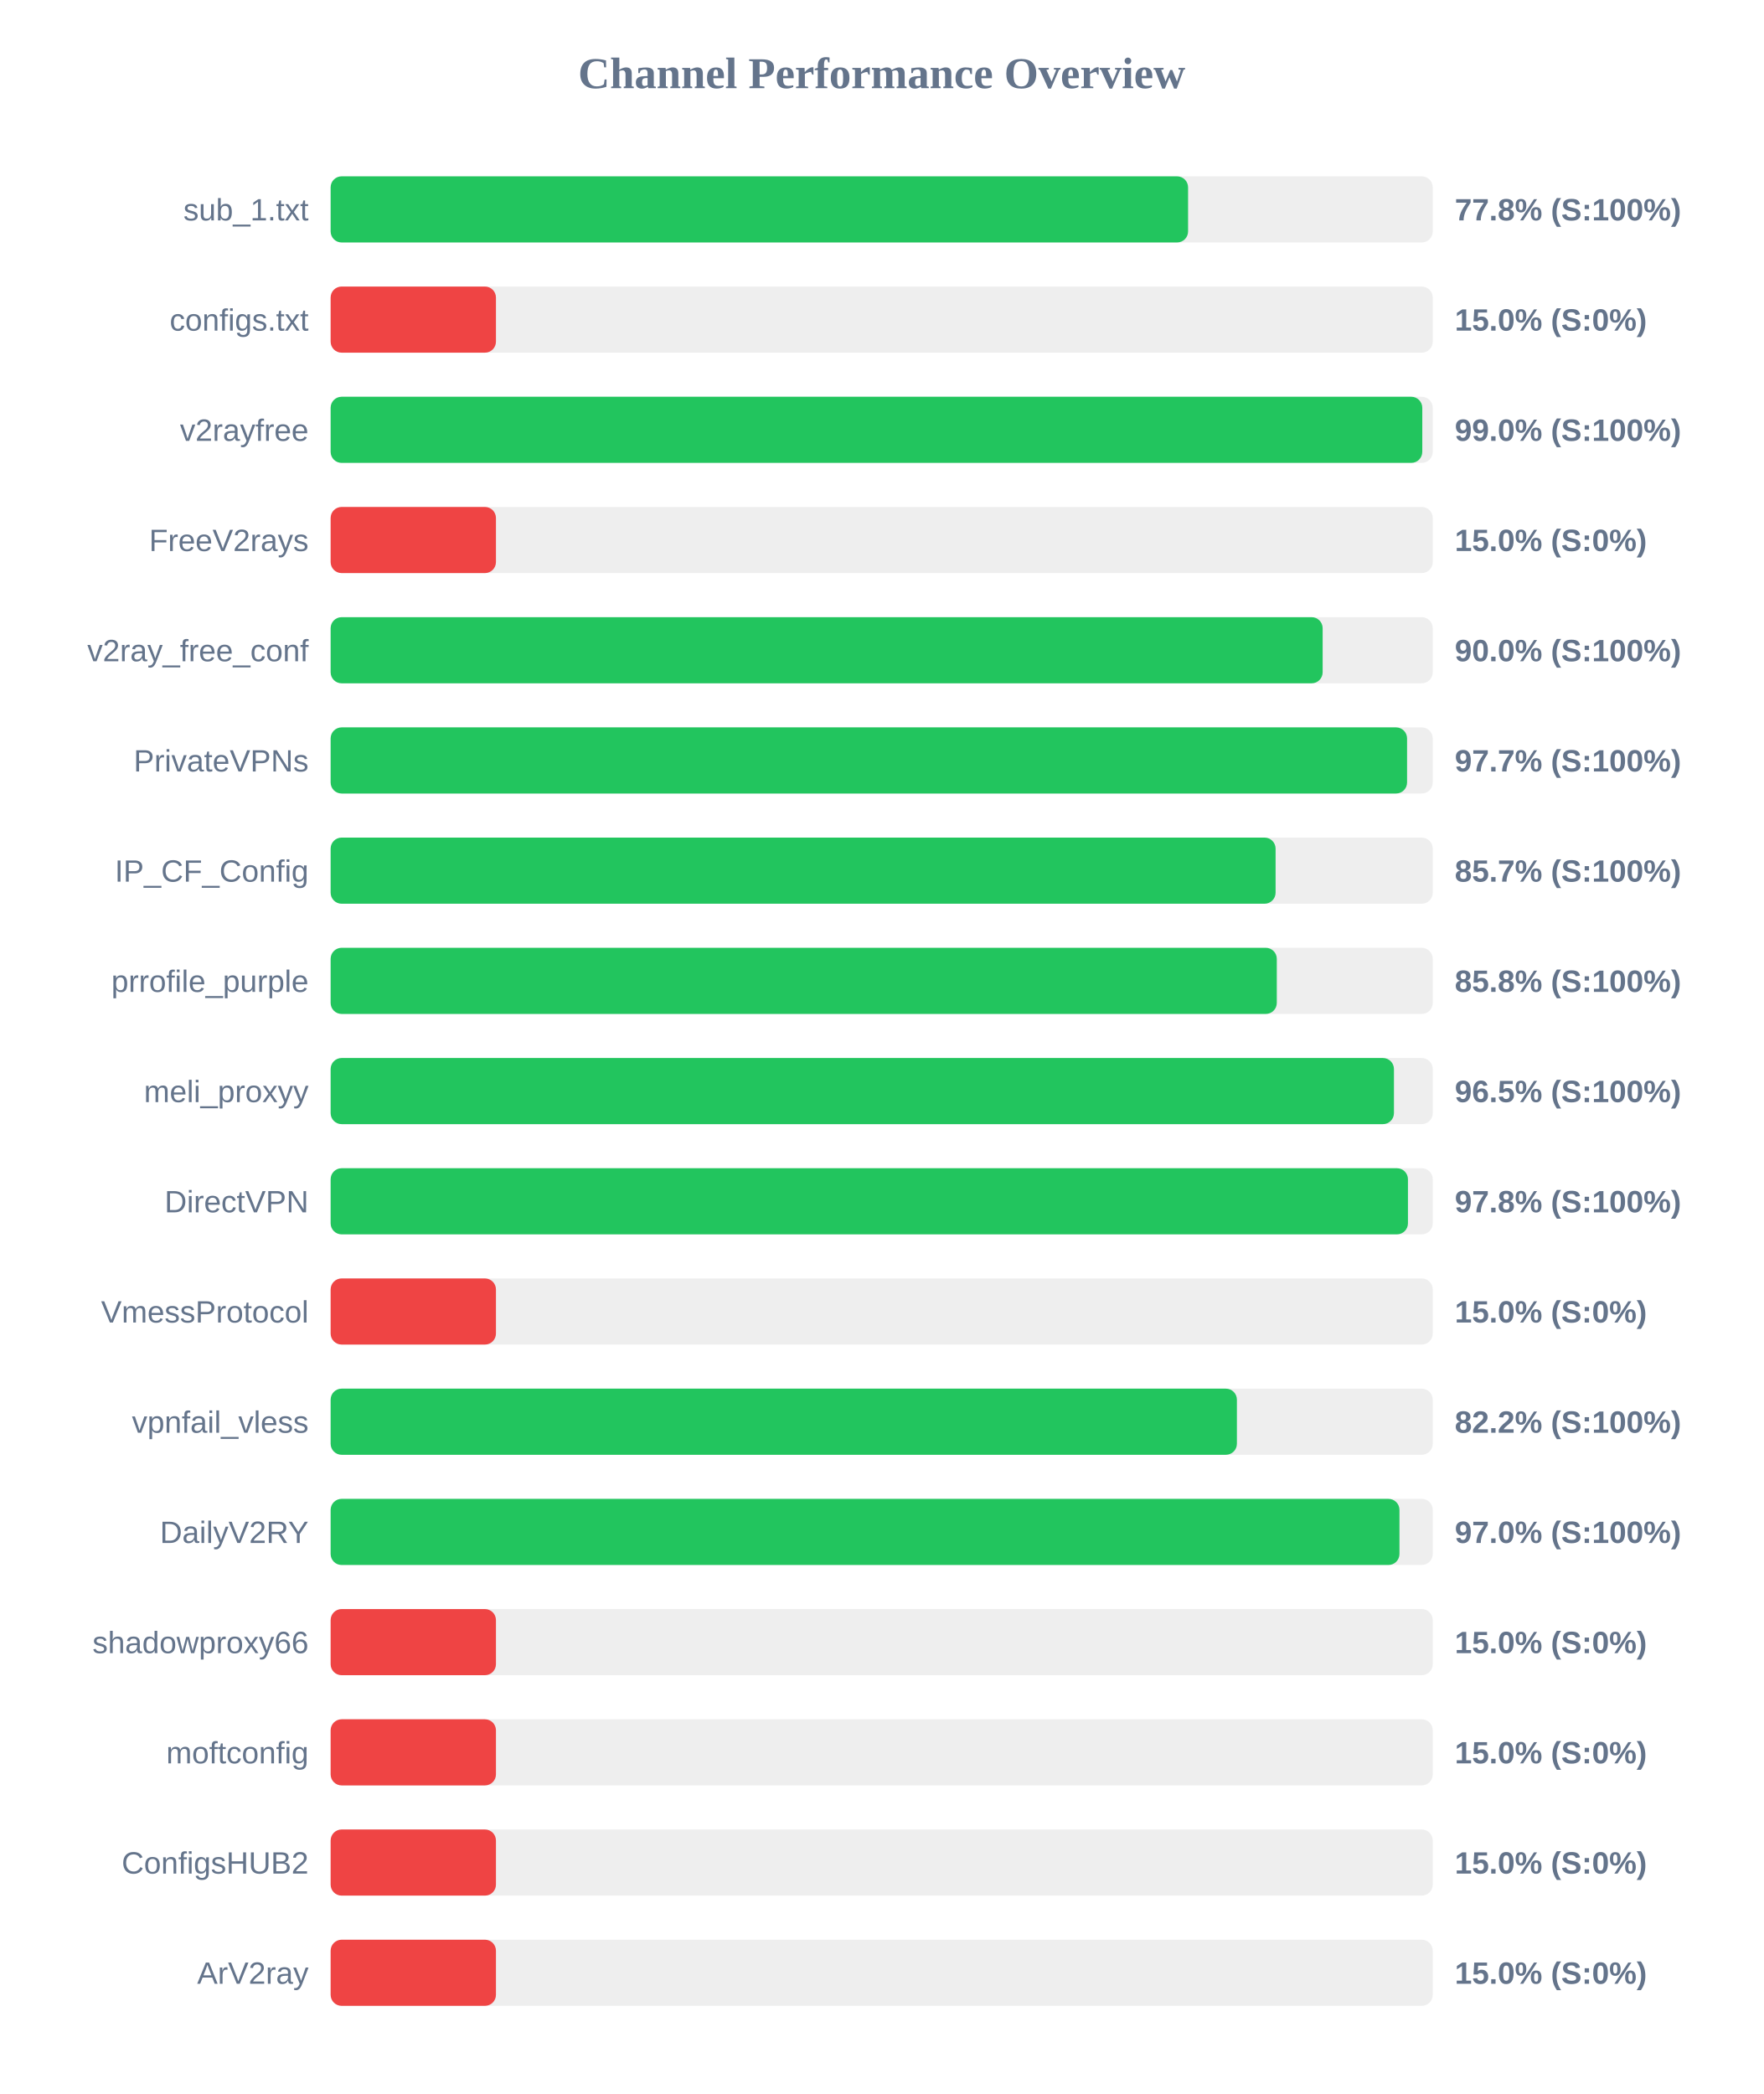
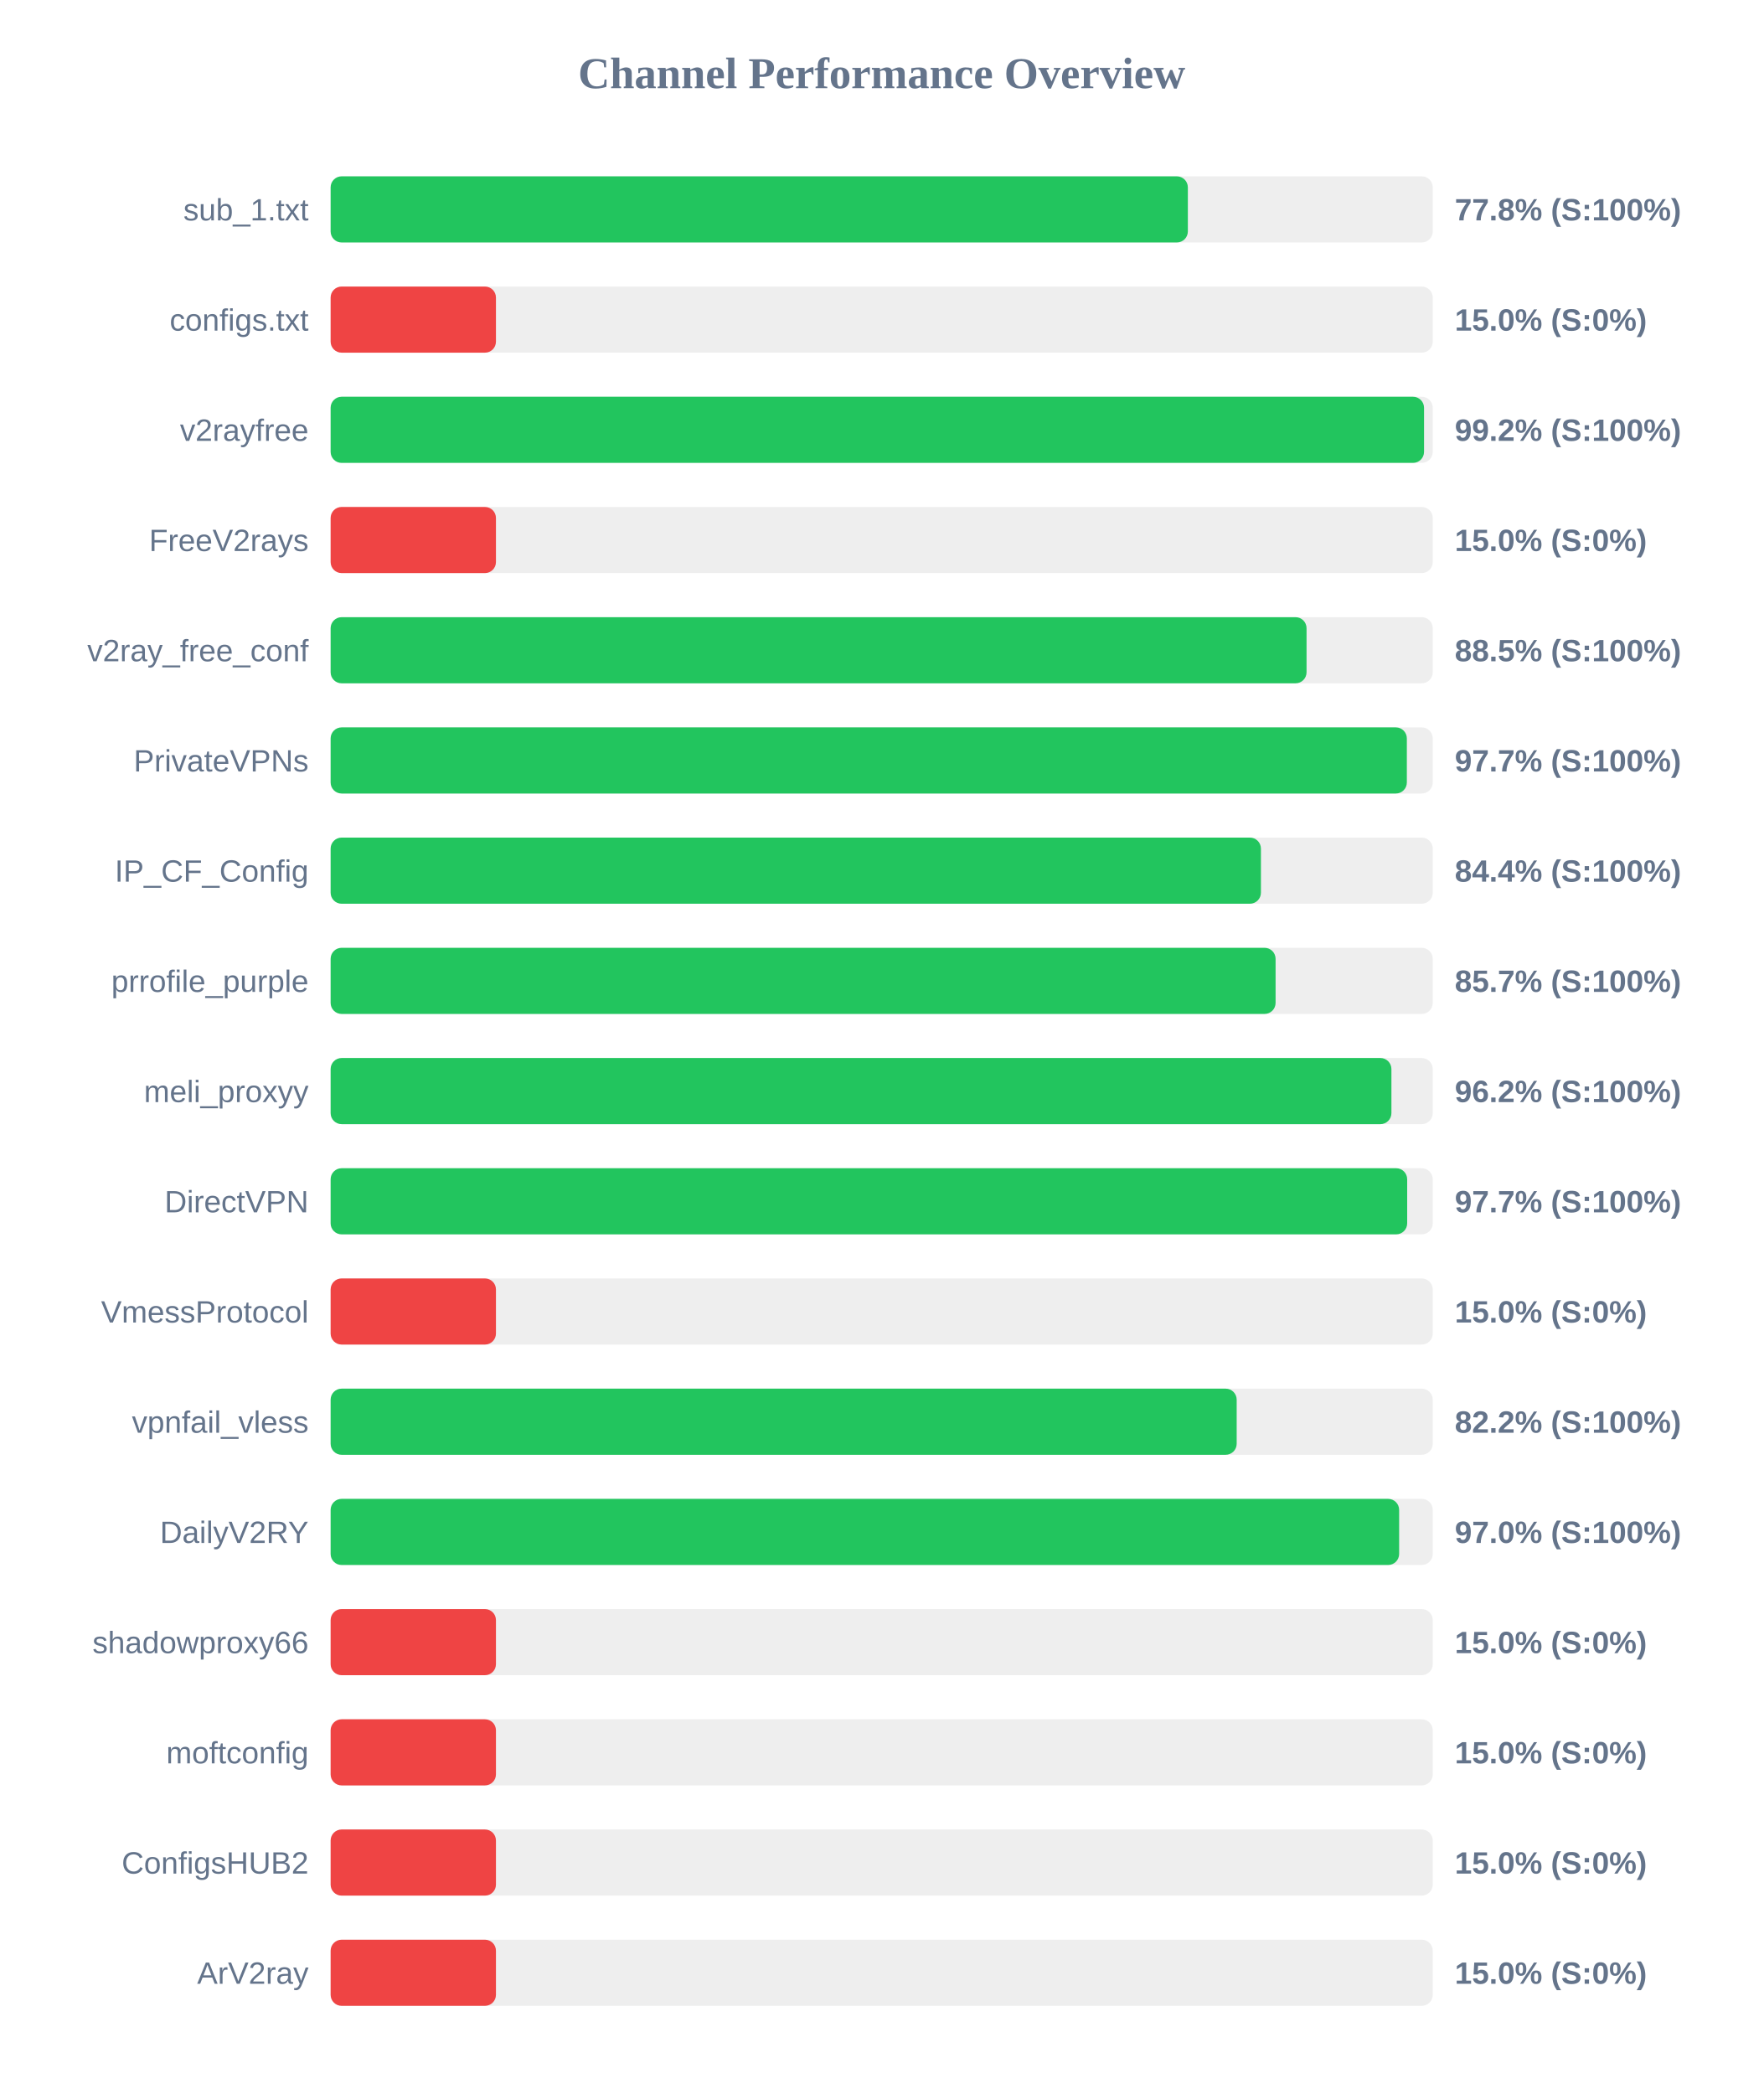
<svg xmlns="http://www.w3.org/2000/svg" width="800" height="950" version="1.1">
  <style>
        .row { font: 14px Arial; fill: #64748b; }
        .score { font: bold 14px Arial; fill: #64748b; }
    </style>
  <text x="400" y="40" text-anchor="middle" font-size="20px" font-weight="bold" fill="#64748b">Channel Performance Overview</text>
  <rect x="150" y="80" width="500" height="30" fill="#eee" rx="5" />
-   <rect x="150" y="80" width="389.0" height="30" fill="#22c55e" rx="5" />
+   <rect x="150" y="80" width="388.9" height="30" fill="#22c55e" rx="5" />
  <text x="140" y="100" text-anchor="end" class="row">sub_1.txt</text>
  <text x="660" y="100" text-anchor="start" class="score">77.8% (S:100%)</text>
  <rect x="150" y="130" width="500" height="30" fill="#eee" rx="5" />
  <rect x="150" y="130" width="75.0" height="30" fill="#ef4444" rx="5" />
  <text x="140" y="150" text-anchor="end" class="row">configs.txt</text>
  <text x="660" y="150" text-anchor="start" class="score">15.0% (S:0%)</text>
  <rect x="150" y="180" width="500" height="30" fill="#eee" rx="5" />
-   <rect x="150" y="180" width="495.25" height="30" fill="#22c55e" rx="5" />
+   <rect x="150" y="180" width="496.05" height="30" fill="#22c55e" rx="5" />
  <text x="140" y="200" text-anchor="end" class="row">v2rayfree</text>
-   <text x="660" y="200" text-anchor="start" class="score">99.0% (S:100%)</text>
+   <text x="660" y="200" text-anchor="start" class="score">99.2% (S:100%)</text>
  <rect x="150" y="230" width="500" height="30" fill="#eee" rx="5" />
  <rect x="150" y="230" width="75.0" height="30" fill="#ef4444" rx="5" />
  <text x="140" y="250" text-anchor="end" class="row">FreeV2rays</text>
  <text x="660" y="250" text-anchor="start" class="score">15.0% (S:0%)</text>
  <rect x="150" y="280" width="500" height="30" fill="#eee" rx="5" />
-   <rect x="150" y="280" width="450.05" height="30" fill="#22c55e" rx="5" />
+   <rect x="150" y="280" width="442.75" height="30" fill="#22c55e" rx="5" />
  <text x="140" y="300" text-anchor="end" class="row">v2ray_free_conf</text>
-   <text x="660" y="300" text-anchor="start" class="score">90.0% (S:100%)</text>
+   <text x="660" y="300" text-anchor="start" class="score">88.5% (S:100%)</text>
  <rect x="150" y="330" width="500" height="30" fill="#eee" rx="5" />
-   <rect x="150" y="330" width="488.35" height="30" fill="#22c55e" rx="5" />
+   <rect x="150" y="330" width="488.25" height="30" fill="#22c55e" rx="5" />
  <text x="140" y="350" text-anchor="end" class="row">PrivateVPNs</text>
  <text x="660" y="350" text-anchor="start" class="score">97.7% (S:100%)</text>
  <rect x="150" y="380" width="500" height="30" fill="#eee" rx="5" />
-   <rect x="150" y="380" width="428.7" height="30" fill="#22c55e" rx="5" />
+   <rect x="150" y="380" width="422.05" height="30" fill="#22c55e" rx="5" />
  <text x="140" y="400" text-anchor="end" class="row">IP_CF_Config</text>
-   <text x="660" y="400" text-anchor="start" class="score">85.7% (S:100%)</text>
+   <text x="660" y="400" text-anchor="start" class="score">84.4% (S:100%)</text>
  <rect x="150" y="430" width="500" height="30" fill="#eee" rx="5" />
-   <rect x="150" y="430" width="429.25" height="30" fill="#22c55e" rx="5" />
+   <rect x="150" y="430" width="428.7" height="30" fill="#22c55e" rx="5" />
  <text x="140" y="450" text-anchor="end" class="row">prrofile_purple</text>
-   <text x="660" y="450" text-anchor="start" class="score">85.8% (S:100%)</text>
+   <text x="660" y="450" text-anchor="start" class="score">85.7% (S:100%)</text>
  <rect x="150" y="480" width="500" height="30" fill="#eee" rx="5" />
-   <rect x="150" y="480" width="482.4" height="30" fill="#22c55e" rx="5" />
+   <rect x="150" y="480" width="481.25" height="30" fill="#22c55e" rx="5" />
  <text x="140" y="500" text-anchor="end" class="row">meli_proxyy</text>
-   <text x="660" y="500" text-anchor="start" class="score">96.5% (S:100%)</text>
+   <text x="660" y="500" text-anchor="start" class="score">96.2% (S:100%)</text>
  <rect x="150" y="530" width="500" height="30" fill="#eee" rx="5" />
-   <rect x="150" y="530" width="488.75" height="30" fill="#22c55e" rx="5" />
+   <rect x="150" y="530" width="488.4" height="30" fill="#22c55e" rx="5" />
  <text x="140" y="550" text-anchor="end" class="row">DirectVPN</text>
-   <text x="660" y="550" text-anchor="start" class="score">97.8% (S:100%)</text>
+   <text x="660" y="550" text-anchor="start" class="score">97.7% (S:100%)</text>
  <rect x="150" y="580" width="500" height="30" fill="#eee" rx="5" />
  <rect x="150" y="580" width="75.0" height="30" fill="#ef4444" rx="5" />
  <text x="140" y="600" text-anchor="end" class="row">VmessProtocol</text>
  <text x="660" y="600" text-anchor="start" class="score">15.0% (S:0%)</text>
  <rect x="150" y="630" width="500" height="30" fill="#eee" rx="5" />
-   <rect x="150" y="630" width="411.15" height="30" fill="#22c55e" rx="5" />
+   <rect x="150" y="630" width="411.05" height="30" fill="#22c55e" rx="5" />
  <text x="140" y="650" text-anchor="end" class="row">vpnfail_vless</text>
  <text x="660" y="650" text-anchor="start" class="score">82.2% (S:100%)</text>
  <rect x="150" y="680" width="500" height="30" fill="#eee" rx="5" />
-   <rect x="150" y="680" width="484.9" height="30" fill="#22c55e" rx="5" />
+   <rect x="150" y="680" width="484.75" height="30" fill="#22c55e" rx="5" />
  <text x="140" y="700" text-anchor="end" class="row">DailyV2RY</text>
  <text x="660" y="700" text-anchor="start" class="score">97.0% (S:100%)</text>
  <rect x="150" y="730" width="500" height="30" fill="#eee" rx="5" />
  <rect x="150" y="730" width="75.0" height="30" fill="#ef4444" rx="5" />
  <text x="140" y="750" text-anchor="end" class="row">shadowproxy66</text>
  <text x="660" y="750" text-anchor="start" class="score">15.0% (S:0%)</text>
  <rect x="150" y="780" width="500" height="30" fill="#eee" rx="5" />
  <rect x="150" y="780" width="75.0" height="30" fill="#ef4444" rx="5" />
  <text x="140" y="800" text-anchor="end" class="row">moftconfig</text>
  <text x="660" y="800" text-anchor="start" class="score">15.0% (S:0%)</text>
  <rect x="150" y="830" width="500" height="30" fill="#eee" rx="5" />
  <rect x="150" y="830" width="75.0" height="30" fill="#ef4444" rx="5" />
  <text x="140" y="850" text-anchor="end" class="row">ConfigsHUB2</text>
  <text x="660" y="850" text-anchor="start" class="score">15.0% (S:0%)</text>
  <rect x="150" y="880" width="500" height="30" fill="#eee" rx="5" />
  <rect x="150" y="880" width="75.0" height="30" fill="#ef4444" rx="5" />
  <text x="140" y="900" text-anchor="end" class="row">ArV2ray</text>
  <text x="660" y="900" text-anchor="start" class="score">15.0% (S:0%)</text>
</svg>
